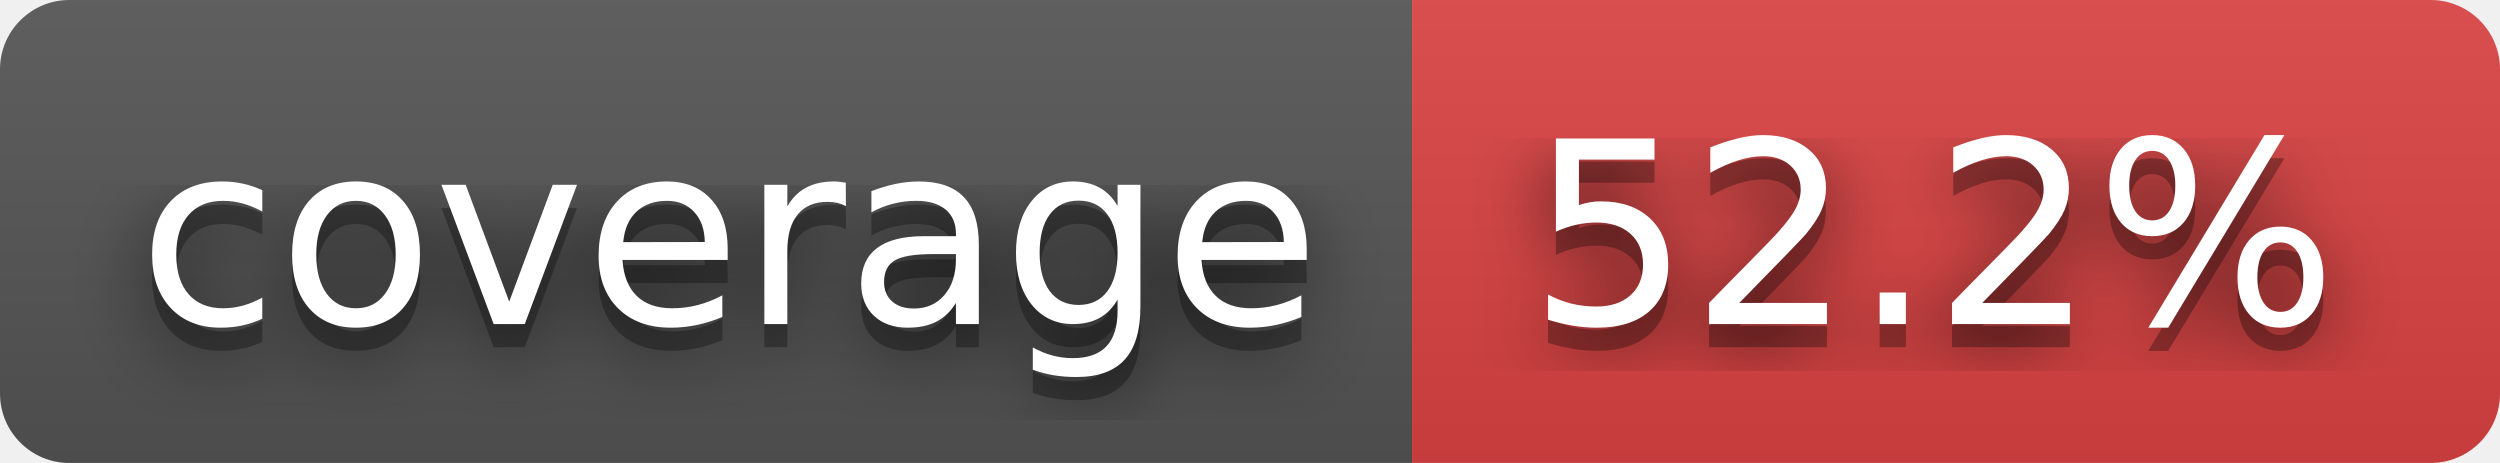
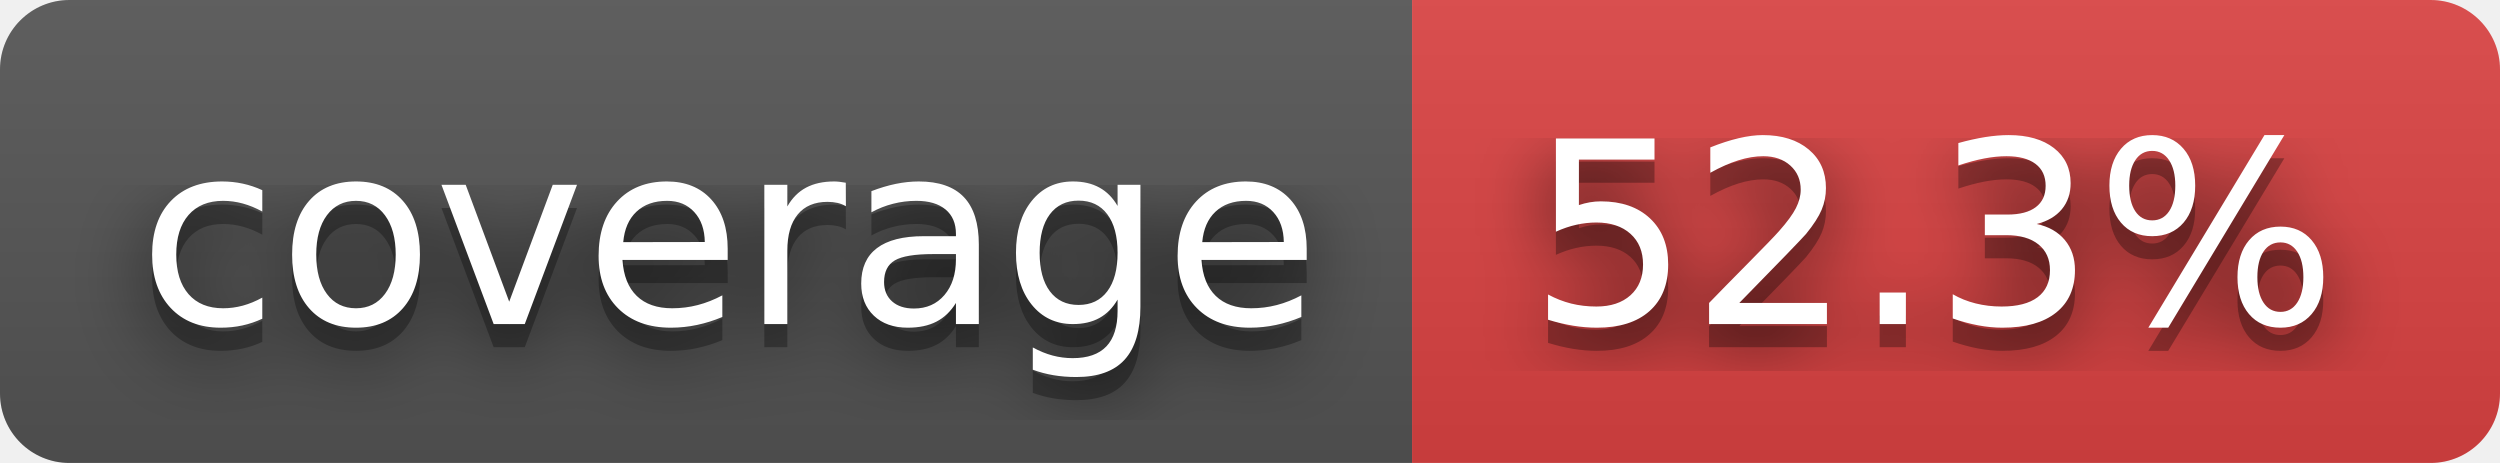
- <svg xmlns="http://www.w3.org/2000/svg" width="108" height="20" role="img" aria-label="coverage: 52.2%">
+ <svg xmlns="http://www.w3.org/2000/svg" width="108" height="20" role="img" aria-label="coverage: 52.3%">
  <filter id="blur">
    <feGaussianBlur stdDeviation="16" />
  </filter>
  <linearGradient id="s" x2="0" y2="100%">
    <stop offset="0" stop-color="#bbb" stop-opacity=".1" />
    <stop offset="1" stop-opacity=".1" />
  </linearGradient>
  <clipPath id="r">
    <rect width="108" height="20" rx="3" />
  </clipPath>
  <g clip-path="url(#r)">
    <rect width="61" height="20" fill="#555" />
    <rect x="61" width="47" height="20" fill="#dd4343" />
    <rect width="108" height="20" fill="url(#s)" />
  </g>
  <g fill="#fff" text-anchor="middle" font-family="Verdana,Geneva,DejaVu Sans,sans-serif" text-rendering="geometricPrecision" font-size="110">
    <g transform="scale(.1)">
      <g aria-hidden="true" fill="#010101">
        <text x="315" y="150" fill-opacity=".8" filter="url(#blur)" textLength="510">coverage</text>
        <text x="315" y="150" fill-opacity=".3" textLength="510">coverage</text>
      </g>
      <text x="315" y="140" textLength="510">coverage</text>
    </g>
    <g transform="scale(.1)">
      <g aria-hidden="true" fill="#010101">
-         <text x="835" y="150" fill-opacity=".8" filter="url(#blur)" textLength="370">52.2%</text>
-         <text x="835" y="150" fill-opacity=".3" textLength="370">52.2%</text>
+         <text x="835" y="150" fill-opacity=".8" filter="url(#blur)" textLength="370">52.3%</text>
+         <text x="835" y="150" fill-opacity=".3" textLength="370">52.3%</text>
      </g>
-       <text x="835" y="140" textLength="370">52.2%</text>
+       <text x="835" y="140" textLength="370">52.3%</text>
    </g>
  </g>
</svg>
